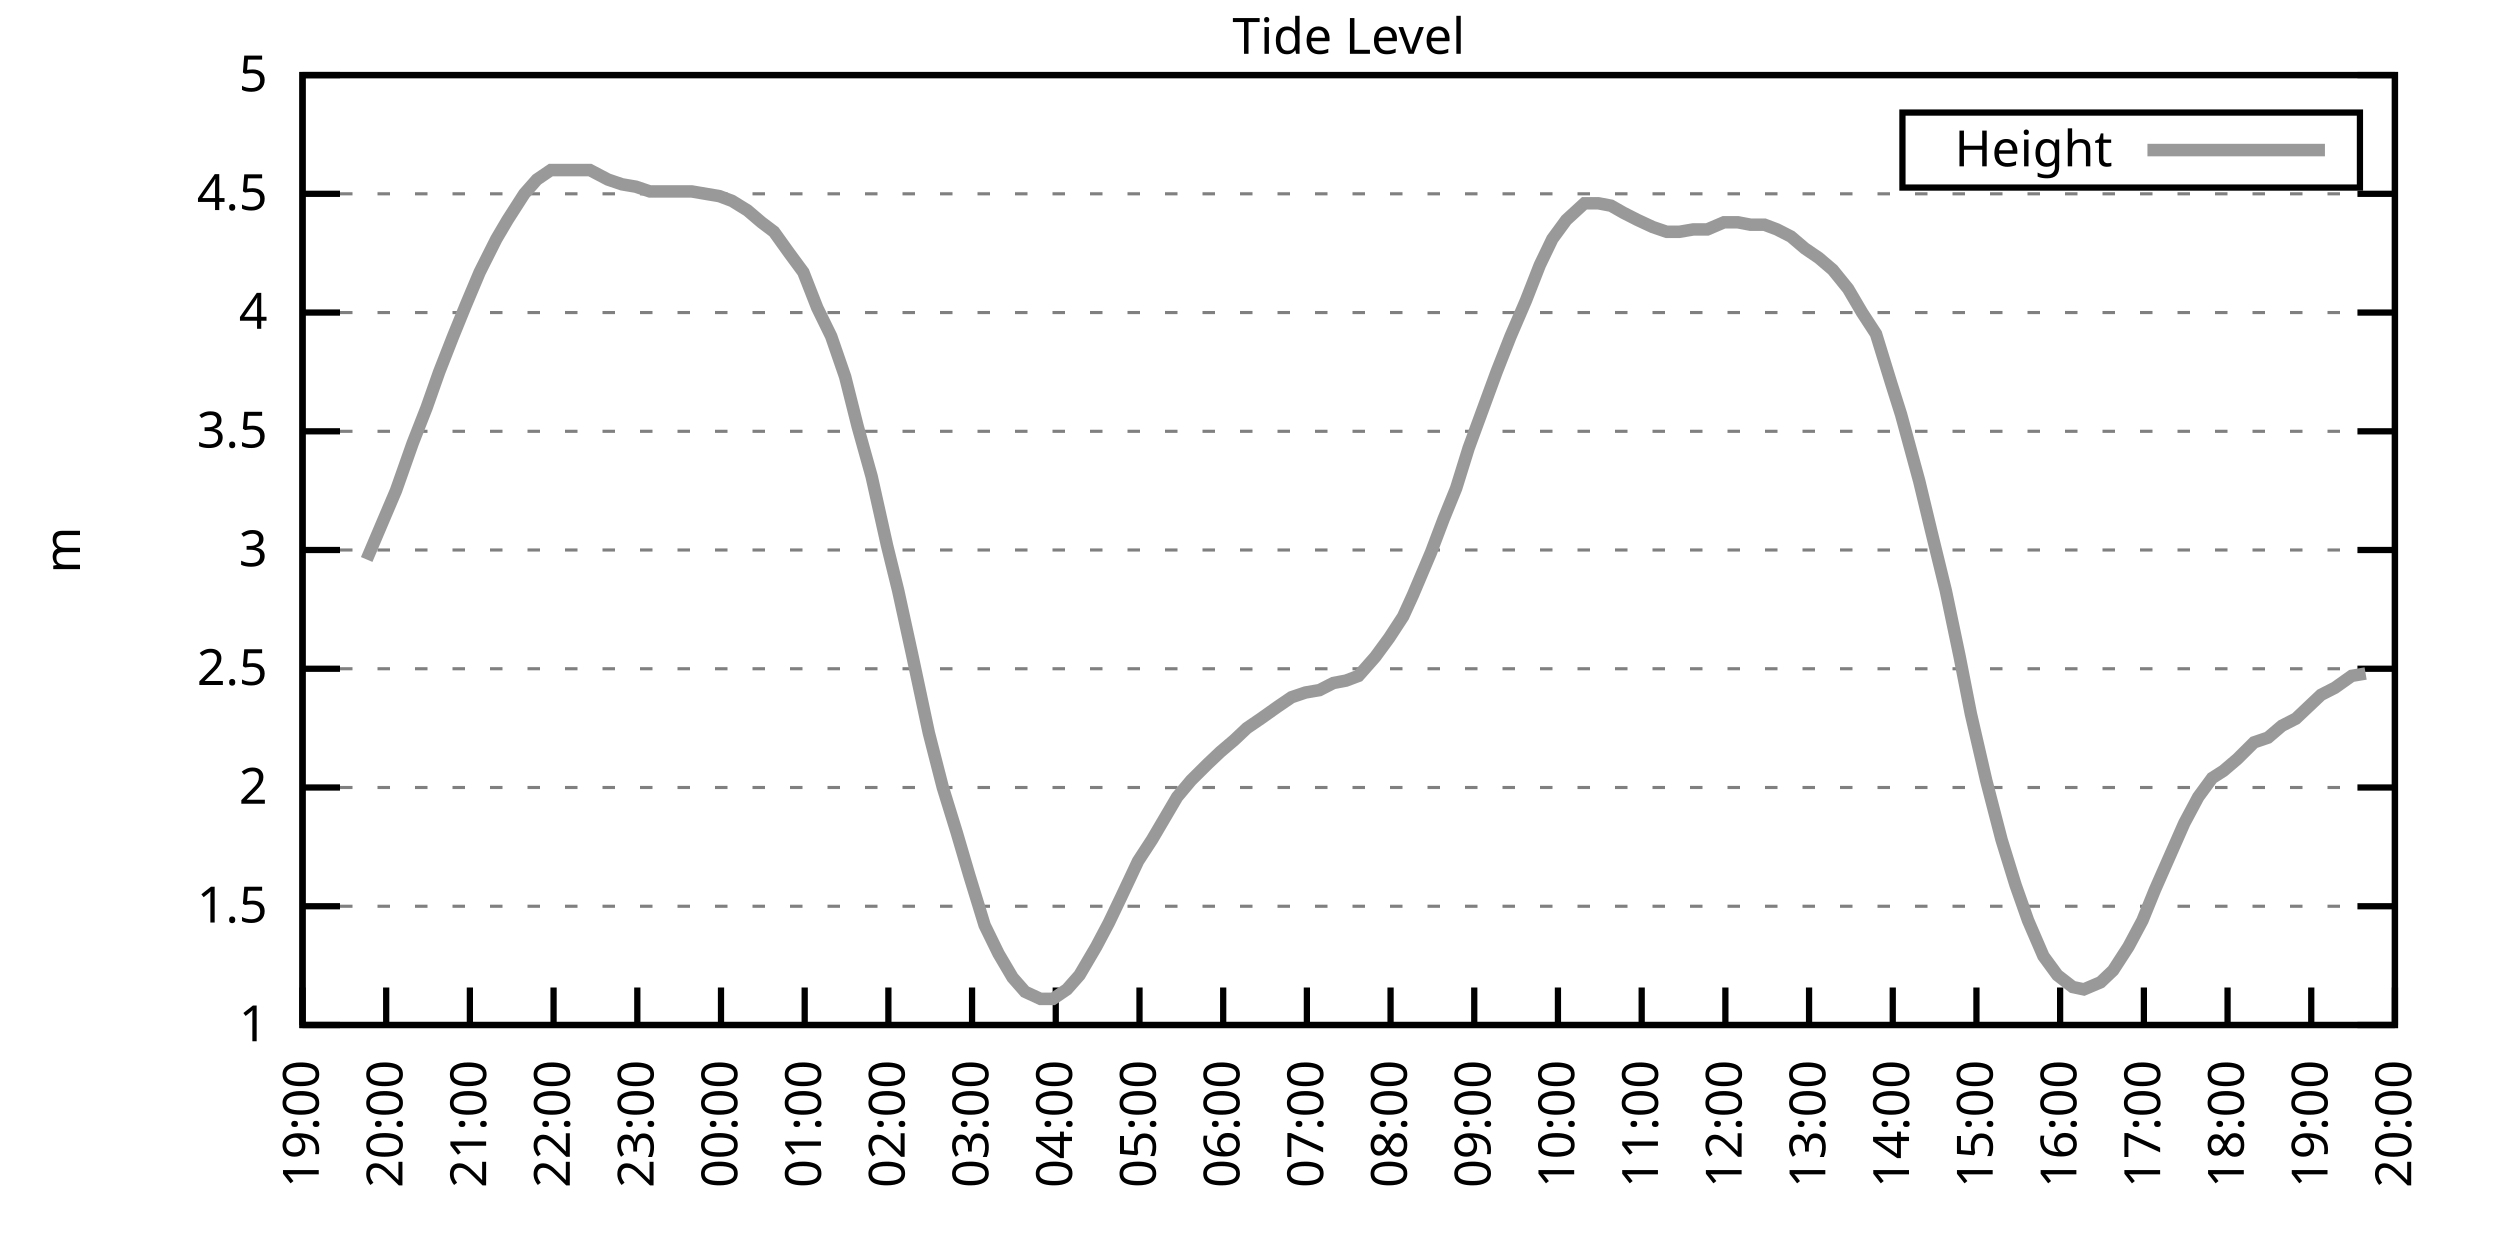
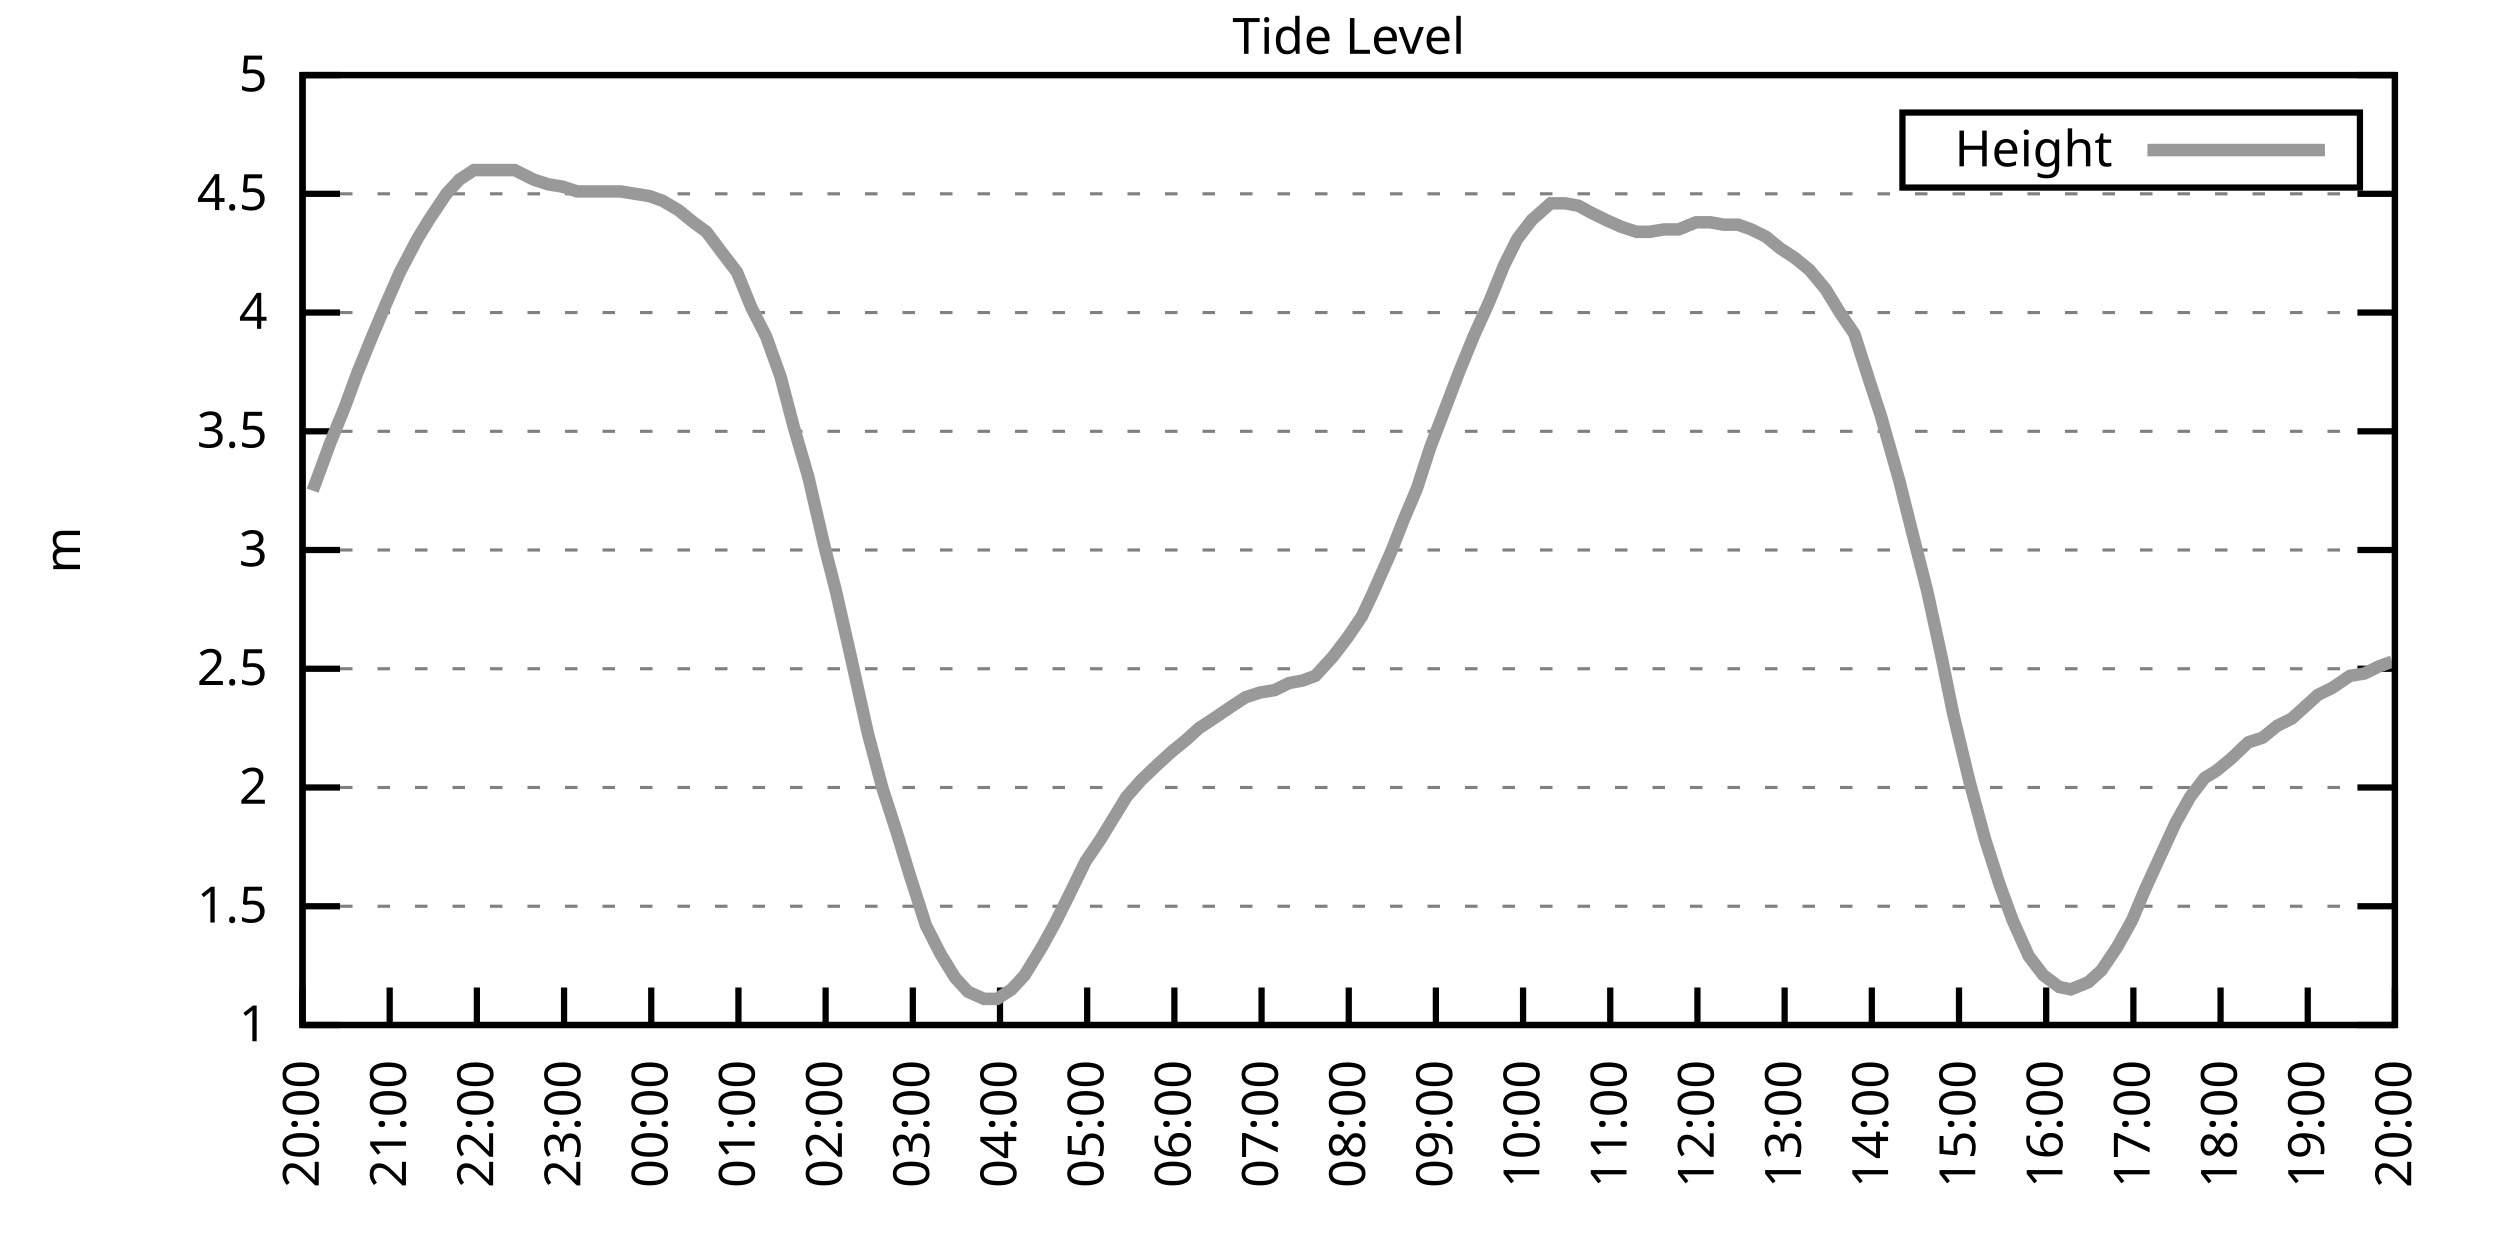
<svg xmlns="http://www.w3.org/2000/svg" xmlns:xlink="http://www.w3.org/1999/xlink" width="400" height="200" viewBox="0 0 400 200">
  <g id="gnuplot_canvas">
    <rect x="0" y="0" width="400" height="200" fill="none" />
    <defs>
      <circle id="gpDot" r="0.5" stroke-width="0.5" stroke="currentColor" />
      <path id="gpPt0" stroke-width="0.333" stroke="currentColor" d="M-1,0 h2 M0,-1 v2" />
      <path id="gpPt1" stroke-width="0.333" stroke="currentColor" d="M-1,-1 L1,1 M1,-1 L-1,1" />
      <path id="gpPt2" stroke-width="0.333" stroke="currentColor" d="M-1,0 L1,0 M0,-1 L0,1 M-1,-1 L1,1 M-1,1 L1,-1" />
      <rect id="gpPt3" stroke-width="0.333" stroke="currentColor" x="-1" y="-1" width="2" height="2" />
      <rect id="gpPt4" stroke-width="0.333" stroke="currentColor" fill="currentColor" x="-1" y="-1" width="2" height="2" />
      <circle id="gpPt5" stroke-width="0.333" stroke="currentColor" cx="0" cy="0" r="1" />
      <use xlink:href="#gpPt5" id="gpPt6" fill="currentColor" stroke="none" />
      <path id="gpPt7" stroke-width="0.333" stroke="currentColor" d="M0,-1.33 L-1.33,0.67 L1.33,0.67 z" />
      <use xlink:href="#gpPt7" id="gpPt8" fill="currentColor" stroke="none" />
      <use xlink:href="#gpPt7" id="gpPt9" stroke="currentColor" transform="rotate(180)" />
      <use xlink:href="#gpPt9" id="gpPt10" fill="currentColor" stroke="none" />
      <use xlink:href="#gpPt3" id="gpPt11" stroke="currentColor" transform="rotate(45)" />
      <use xlink:href="#gpPt11" id="gpPt12" fill="currentColor" stroke="none" />
      <path id="gpPt13" stroke-width="0.333" stroke="currentColor" d="M0,1.330 L1.265,0.411 L0.782,-1.067 L-0.782,-1.076 L-1.265,0.411 z" />
      <use xlink:href="#gpPt13" id="gpPt14" fill="currentColor" stroke="none" />
      <filter id="textbox" filterUnits="objectBoundingBox" x="0" y="0" height="1" width="1">
        <feFlood flood-color="white" flood-opacity="1" result="bgnd" />
        <feComposite in="SourceGraphic" in2="bgnd" operator="atop" />
      </filter>
      <filter id="greybox" filterUnits="objectBoundingBox" x="0" y="0" height="1" width="1">
        <feFlood flood-color="lightgrey" flood-opacity="1" result="grey" />
        <feComposite in="SourceGraphic" in2="grey" operator="atop" />
      </filter>
    </defs>
    <g fill="none" color="white" stroke="currentColor" stroke-width="1.00" stroke-linecap="butt" stroke-linejoin="miter">
</g>
    <g fill="none" color="black" stroke="currentColor" stroke-width="1.00" stroke-linecap="butt" stroke-linejoin="miter">
      <g stroke="none" shape-rendering="crispEdges">
        <polygon fill="rgb(255, 255, 255)" points="48.40,164.00 383.18,164.00 383.18,12.02 48.40,12.02 " />
      </g>
    </g>
    <g fill="none" color="black" stroke="currentColor" stroke-width="1.00" stroke-linecap="butt" stroke-linejoin="miter">
</g>
    <g fill="none" color="black" stroke="black" stroke-width="0.50" stroke-linecap="butt" stroke-linejoin="miter">
</g>
    <g fill="none" color="gray" stroke="currentColor" stroke-width="0.50" stroke-linecap="butt" stroke-linejoin="miter">
      <path stroke="gray" stroke-dasharray="2,4" class="gridline" d="M48.40,164.00 L383.19,164.00  " />
    </g>
    <g fill="none" color="gray" stroke="gray" stroke-width="1.00" stroke-linecap="butt" stroke-linejoin="miter">
</g>
    <g fill="none" color="black" stroke="currentColor" stroke-width="1.00" stroke-linecap="butt" stroke-linejoin="miter">
      <path stroke="black" d="M48.40,164.00 L54.40,164.00 M383.19,164.00 L377.19,164.00  " />
      <g transform="translate(42.80,166.60)" stroke="none" fill="black" font-family="Sans" font-size="8.00" text-anchor="end">
        <text>
          <tspan font-family="Sans"> 1</tspan>
        </text>
      </g>
    </g>
    <g fill="none" color="black" stroke="currentColor" stroke-width="1.00" stroke-linecap="butt" stroke-linejoin="miter">
</g>
    <g fill="none" color="black" stroke="black" stroke-width="0.50" stroke-linecap="butt" stroke-linejoin="miter">
</g>
    <g fill="none" color="gray" stroke="currentColor" stroke-width="0.50" stroke-linecap="butt" stroke-linejoin="miter">
      <path stroke="gray" stroke-dasharray="2,4" class="gridline" d="M48.40,145.00 L383.19,145.00  " />
    </g>
    <g fill="none" color="gray" stroke="gray" stroke-width="1.00" stroke-linecap="butt" stroke-linejoin="miter">
</g>
    <g fill="none" color="black" stroke="currentColor" stroke-width="1.00" stroke-linecap="butt" stroke-linejoin="miter">
      <path stroke="black" d="M48.40,145.00 L54.40,145.00 M383.19,145.00 L377.19,145.00  " />
      <g transform="translate(42.80,147.60)" stroke="none" fill="black" font-family="Sans" font-size="8.00" text-anchor="end">
        <text>
          <tspan font-family="Sans"> 1.5</tspan>
        </text>
      </g>
    </g>
    <g fill="none" color="black" stroke="currentColor" stroke-width="1.00" stroke-linecap="butt" stroke-linejoin="miter">
</g>
    <g fill="none" color="black" stroke="black" stroke-width="0.50" stroke-linecap="butt" stroke-linejoin="miter">
</g>
    <g fill="none" color="gray" stroke="currentColor" stroke-width="0.50" stroke-linecap="butt" stroke-linejoin="miter">
      <path stroke="gray" stroke-dasharray="2,4" class="gridline" d="M48.40,126.00 L383.19,126.00  " />
    </g>
    <g fill="none" color="gray" stroke="gray" stroke-width="1.00" stroke-linecap="butt" stroke-linejoin="miter">
</g>
    <g fill="none" color="black" stroke="currentColor" stroke-width="1.00" stroke-linecap="butt" stroke-linejoin="miter">
      <path stroke="black" d="M48.40,126.00 L54.40,126.00 M383.19,126.00 L377.19,126.00  " />
      <g transform="translate(42.80,128.60)" stroke="none" fill="black" font-family="Sans" font-size="8.00" text-anchor="end">
        <text>
          <tspan font-family="Sans"> 2</tspan>
        </text>
      </g>
    </g>
    <g fill="none" color="black" stroke="currentColor" stroke-width="1.00" stroke-linecap="butt" stroke-linejoin="miter">
</g>
    <g fill="none" color="black" stroke="black" stroke-width="0.50" stroke-linecap="butt" stroke-linejoin="miter">
</g>
    <g fill="none" color="gray" stroke="currentColor" stroke-width="0.50" stroke-linecap="butt" stroke-linejoin="miter">
      <path stroke="gray" stroke-dasharray="2,4" class="gridline" d="M48.40,107.00 L383.19,107.00  " />
    </g>
    <g fill="none" color="gray" stroke="gray" stroke-width="1.00" stroke-linecap="butt" stroke-linejoin="miter">
</g>
    <g fill="none" color="black" stroke="currentColor" stroke-width="1.00" stroke-linecap="butt" stroke-linejoin="miter">
      <path stroke="black" d="M48.40,107.00 L54.40,107.00 M383.19,107.00 L377.19,107.00  " />
      <g transform="translate(42.80,109.60)" stroke="none" fill="black" font-family="Sans" font-size="8.00" text-anchor="end">
        <text>
          <tspan font-family="Sans"> 2.5</tspan>
        </text>
      </g>
    </g>
    <g fill="none" color="black" stroke="currentColor" stroke-width="1.00" stroke-linecap="butt" stroke-linejoin="miter">
</g>
    <g fill="none" color="black" stroke="black" stroke-width="0.50" stroke-linecap="butt" stroke-linejoin="miter">
</g>
    <g fill="none" color="gray" stroke="currentColor" stroke-width="0.50" stroke-linecap="butt" stroke-linejoin="miter">
      <path stroke="gray" stroke-dasharray="2,4" class="gridline" d="M48.40,88.00 L383.19,88.00  " />
    </g>
    <g fill="none" color="gray" stroke="gray" stroke-width="1.00" stroke-linecap="butt" stroke-linejoin="miter">
</g>
    <g fill="none" color="black" stroke="currentColor" stroke-width="1.00" stroke-linecap="butt" stroke-linejoin="miter">
      <path stroke="black" d="M48.40,88.00 L54.40,88.00 M383.19,88.00 L377.19,88.00  " />
      <g transform="translate(42.80,90.60)" stroke="none" fill="black" font-family="Sans" font-size="8.00" text-anchor="end">
        <text>
          <tspan font-family="Sans"> 3</tspan>
        </text>
      </g>
    </g>
    <g fill="none" color="black" stroke="currentColor" stroke-width="1.00" stroke-linecap="butt" stroke-linejoin="miter">
</g>
    <g fill="none" color="black" stroke="black" stroke-width="0.50" stroke-linecap="butt" stroke-linejoin="miter">
</g>
    <g fill="none" color="gray" stroke="currentColor" stroke-width="0.50" stroke-linecap="butt" stroke-linejoin="miter">
      <path stroke="gray" stroke-dasharray="2,4" class="gridline" d="M48.40,69.01 L383.19,69.01  " />
    </g>
    <g fill="none" color="gray" stroke="gray" stroke-width="1.00" stroke-linecap="butt" stroke-linejoin="miter">
</g>
    <g fill="none" color="black" stroke="currentColor" stroke-width="1.00" stroke-linecap="butt" stroke-linejoin="miter">
      <path stroke="black" d="M48.40,69.01 L54.40,69.01 M383.19,69.01 L377.19,69.01  " />
      <g transform="translate(42.80,71.61)" stroke="none" fill="black" font-family="Sans" font-size="8.00" text-anchor="end">
        <text>
          <tspan font-family="Sans"> 3.5</tspan>
        </text>
      </g>
    </g>
    <g fill="none" color="black" stroke="currentColor" stroke-width="1.00" stroke-linecap="butt" stroke-linejoin="miter">
</g>
    <g fill="none" color="black" stroke="black" stroke-width="0.50" stroke-linecap="butt" stroke-linejoin="miter">
</g>
    <g fill="none" color="gray" stroke="currentColor" stroke-width="0.50" stroke-linecap="butt" stroke-linejoin="miter">
      <path stroke="gray" stroke-dasharray="2,4" class="gridline" d="M48.40,50.01 L383.19,50.01  " />
    </g>
    <g fill="none" color="gray" stroke="gray" stroke-width="1.00" stroke-linecap="butt" stroke-linejoin="miter">
</g>
    <g fill="none" color="black" stroke="currentColor" stroke-width="1.00" stroke-linecap="butt" stroke-linejoin="miter">
      <path stroke="black" d="M48.40,50.01 L54.40,50.01 M383.19,50.01 L377.19,50.01  " />
      <g transform="translate(42.80,52.61)" stroke="none" fill="black" font-family="Sans" font-size="8.00" text-anchor="end">
        <text>
          <tspan font-family="Sans"> 4</tspan>
        </text>
      </g>
    </g>
    <g fill="none" color="black" stroke="currentColor" stroke-width="1.00" stroke-linecap="butt" stroke-linejoin="miter">
</g>
    <g fill="none" color="black" stroke="black" stroke-width="0.50" stroke-linecap="butt" stroke-linejoin="miter">
</g>
    <g fill="none" color="gray" stroke="currentColor" stroke-width="0.50" stroke-linecap="butt" stroke-linejoin="miter">
      <path stroke="gray" stroke-dasharray="2,4" class="gridline" d="M48.40,31.01 L383.19,31.01  " />
    </g>
    <g fill="none" color="gray" stroke="gray" stroke-width="1.00" stroke-linecap="butt" stroke-linejoin="miter">
</g>
    <g fill="none" color="black" stroke="currentColor" stroke-width="1.00" stroke-linecap="butt" stroke-linejoin="miter">
      <path stroke="black" d="M48.40,31.01 L54.40,31.01 M383.19,31.01 L377.19,31.01  " />
      <g transform="translate(42.80,33.61)" stroke="none" fill="black" font-family="Sans" font-size="8.00" text-anchor="end">
        <text>
          <tspan font-family="Sans"> 4.5</tspan>
        </text>
      </g>
    </g>
    <g fill="none" color="black" stroke="currentColor" stroke-width="1.00" stroke-linecap="butt" stroke-linejoin="miter">
</g>
    <g fill="none" color="black" stroke="black" stroke-width="0.50" stroke-linecap="butt" stroke-linejoin="miter">
</g>
    <g fill="none" color="gray" stroke="currentColor" stroke-width="0.50" stroke-linecap="butt" stroke-linejoin="miter">
      <path stroke="gray" stroke-dasharray="2,4" class="gridline" d="M48.40,12.01 L383.19,12.01  " />
    </g>
    <g fill="none" color="gray" stroke="gray" stroke-width="1.00" stroke-linecap="butt" stroke-linejoin="miter">
</g>
    <g fill="none" color="black" stroke="currentColor" stroke-width="1.00" stroke-linecap="butt" stroke-linejoin="miter">
      <path stroke="black" d="M48.40,12.01 L54.40,12.01 M383.19,12.01 L377.19,12.01  " />
      <g transform="translate(42.80,14.61)" stroke="none" fill="black" font-family="Sans" font-size="8.00" text-anchor="end">
        <text>
          <tspan font-family="Sans"> 5</tspan>
        </text>
      </g>
    </g>
    <g fill="none" color="black" stroke="currentColor" stroke-width="1.00" stroke-linecap="butt" stroke-linejoin="miter">
      <path stroke="black" d="M48.40,164.00 L48.40,158.00  " />
      <g transform="translate(51.00,169.60) rotate(270.00)" stroke="none" fill="black" font-family="Sans" font-size="8.00" text-anchor="end">
        <text>
-           <tspan font-family="Sans">19:00</tspan>
-         </text>
-       </g>
-     </g>
-     <g fill="none" color="black" stroke="currentColor" stroke-width="1.00" stroke-linecap="butt" stroke-linejoin="miter">
-       <path stroke="black" d="M61.79,164.00 L61.79,158.00  " />
-       <g transform="translate(64.39,169.60) rotate(270.00)" stroke="none" fill="black" font-family="Sans" font-size="8.00" text-anchor="end">
-         <text>
          <tspan font-family="Sans">20:00</tspan>
        </text>
      </g>
    </g>
    <g fill="none" color="black" stroke="currentColor" stroke-width="1.00" stroke-linecap="butt" stroke-linejoin="miter">
-       <path stroke="black" d="M75.18,164.00 L75.18,158.00  " />
-       <g transform="translate(77.78,169.60) rotate(270.00)" stroke="none" fill="black" font-family="Sans" font-size="8.00" text-anchor="end">
+       <path stroke="black" d="M62.35,164.00 L62.35,158.00  " />
+       <g transform="translate(64.95,169.60) rotate(270.00)" stroke="none" fill="black" font-family="Sans" font-size="8.00" text-anchor="end">
        <text>
          <tspan font-family="Sans">21:00</tspan>
        </text>
      </g>
    </g>
    <g fill="none" color="black" stroke="currentColor" stroke-width="1.00" stroke-linecap="butt" stroke-linejoin="miter">
-       <path stroke="black" d="M88.57,164.00 L88.57,158.00  " />
-       <g transform="translate(91.17,169.60) rotate(270.00)" stroke="none" fill="black" font-family="Sans" font-size="8.00" text-anchor="end">
+       <path stroke="black" d="M76.30,164.00 L76.30,158.00  " />
+       <g transform="translate(78.90,169.60) rotate(270.00)" stroke="none" fill="black" font-family="Sans" font-size="8.00" text-anchor="end">
        <text>
          <tspan font-family="Sans">22:00</tspan>
        </text>
      </g>
    </g>
    <g fill="none" color="black" stroke="currentColor" stroke-width="1.00" stroke-linecap="butt" stroke-linejoin="miter">
-       <path stroke="black" d="M101.97,164.00 L101.97,158.00  " />
-       <g transform="translate(104.57,169.60) rotate(270.00)" stroke="none" fill="black" font-family="Sans" font-size="8.00" text-anchor="end">
+       <path stroke="black" d="M90.25,164.00 L90.25,158.00  " />
+       <g transform="translate(92.85,169.60) rotate(270.00)" stroke="none" fill="black" font-family="Sans" font-size="8.00" text-anchor="end">
        <text>
          <tspan font-family="Sans">23:00</tspan>
        </text>
      </g>
    </g>
    <g fill="none" color="black" stroke="currentColor" stroke-width="1.00" stroke-linecap="butt" stroke-linejoin="miter">
-       <path stroke="black" d="M115.36,164.00 L115.36,158.00  " />
-       <g transform="translate(117.96,169.60) rotate(270.00)" stroke="none" fill="black" font-family="Sans" font-size="8.00" text-anchor="end">
+       <path stroke="black" d="M104.20,164.00 L104.20,158.00  " />
+       <g transform="translate(106.80,169.60) rotate(270.00)" stroke="none" fill="black" font-family="Sans" font-size="8.00" text-anchor="end">
        <text>
          <tspan font-family="Sans">00:00</tspan>
        </text>
      </g>
    </g>
    <g fill="none" color="black" stroke="currentColor" stroke-width="1.00" stroke-linecap="butt" stroke-linejoin="miter">
-       <path stroke="black" d="M128.75,164.00 L128.75,158.00  " />
-       <g transform="translate(131.35,169.60) rotate(270.00)" stroke="none" fill="black" font-family="Sans" font-size="8.00" text-anchor="end">
+       <path stroke="black" d="M118.15,164.00 L118.15,158.00  " />
+       <g transform="translate(120.75,169.60) rotate(270.00)" stroke="none" fill="black" font-family="Sans" font-size="8.00" text-anchor="end">
        <text>
          <tspan font-family="Sans">01:00</tspan>
        </text>
      </g>
    </g>
    <g fill="none" color="black" stroke="currentColor" stroke-width="1.00" stroke-linecap="butt" stroke-linejoin="miter">
-       <path stroke="black" d="M142.14,164.00 L142.14,158.00  " />
-       <g transform="translate(144.74,169.60) rotate(270.00)" stroke="none" fill="black" font-family="Sans" font-size="8.00" text-anchor="end">
+       <path stroke="black" d="M132.10,164.00 L132.10,158.00  " />
+       <g transform="translate(134.70,169.60) rotate(270.00)" stroke="none" fill="black" font-family="Sans" font-size="8.00" text-anchor="end">
        <text>
          <tspan font-family="Sans">02:00</tspan>
        </text>
      </g>
    </g>
    <g fill="none" color="black" stroke="currentColor" stroke-width="1.00" stroke-linecap="butt" stroke-linejoin="miter">
-       <path stroke="black" d="M155.53,164.00 L155.53,158.00  " />
-       <g transform="translate(158.13,169.60) rotate(270.00)" stroke="none" fill="black" font-family="Sans" font-size="8.00" text-anchor="end">
+       <path stroke="black" d="M146.05,164.00 L146.05,158.00  " />
+       <g transform="translate(148.65,169.60) rotate(270.00)" stroke="none" fill="black" font-family="Sans" font-size="8.00" text-anchor="end">
        <text>
          <tspan font-family="Sans">03:00</tspan>
        </text>
      </g>
    </g>
    <g fill="none" color="black" stroke="currentColor" stroke-width="1.00" stroke-linecap="butt" stroke-linejoin="miter">
-       <path stroke="black" d="M168.92,164.00 L168.92,158.00  " />
-       <g transform="translate(171.52,169.60) rotate(270.00)" stroke="none" fill="black" font-family="Sans" font-size="8.00" text-anchor="end">
+       <path stroke="black" d="M160.00,164.00 L160.00,158.00  " />
+       <g transform="translate(162.60,169.60) rotate(270.00)" stroke="none" fill="black" font-family="Sans" font-size="8.00" text-anchor="end">
        <text>
          <tspan font-family="Sans">04:00</tspan>
        </text>
      </g>
    </g>
    <g fill="none" color="black" stroke="currentColor" stroke-width="1.00" stroke-linecap="butt" stroke-linejoin="miter">
-       <path stroke="black" d="M182.32,164.00 L182.32,158.00  " />
-       <g transform="translate(184.92,169.60) rotate(270.00)" stroke="none" fill="black" font-family="Sans" font-size="8.00" text-anchor="end">
+       <path stroke="black" d="M173.95,164.00 L173.95,158.00  " />
+       <g transform="translate(176.55,169.60) rotate(270.00)" stroke="none" fill="black" font-family="Sans" font-size="8.00" text-anchor="end">
        <text>
          <tspan font-family="Sans">05:00</tspan>
        </text>
      </g>
    </g>
    <g fill="none" color="black" stroke="currentColor" stroke-width="1.00" stroke-linecap="butt" stroke-linejoin="miter">
-       <path stroke="black" d="M195.71,164.00 L195.71,158.00  " />
-       <g transform="translate(198.31,169.60) rotate(270.00)" stroke="none" fill="black" font-family="Sans" font-size="8.00" text-anchor="end">
+       <path stroke="black" d="M187.90,164.00 L187.90,158.00  " />
+       <g transform="translate(190.50,169.60) rotate(270.00)" stroke="none" fill="black" font-family="Sans" font-size="8.00" text-anchor="end">
        <text>
          <tspan font-family="Sans">06:00</tspan>
        </text>
      </g>
    </g>
    <g fill="none" color="black" stroke="currentColor" stroke-width="1.00" stroke-linecap="butt" stroke-linejoin="miter">
-       <path stroke="black" d="M209.10,164.00 L209.10,158.00  " />
-       <g transform="translate(211.70,169.60) rotate(270.00)" stroke="none" fill="black" font-family="Sans" font-size="8.00" text-anchor="end">
+       <path stroke="black" d="M201.85,164.00 L201.85,158.00  " />
+       <g transform="translate(204.45,169.60) rotate(270.00)" stroke="none" fill="black" font-family="Sans" font-size="8.00" text-anchor="end">
        <text>
          <tspan font-family="Sans">07:00</tspan>
        </text>
      </g>
    </g>
    <g fill="none" color="black" stroke="currentColor" stroke-width="1.00" stroke-linecap="butt" stroke-linejoin="miter">
-       <path stroke="black" d="M222.49,164.00 L222.49,158.00  " />
-       <g transform="translate(225.09,169.60) rotate(270.00)" stroke="none" fill="black" font-family="Sans" font-size="8.00" text-anchor="end">
+       <path stroke="black" d="M215.80,164.00 L215.80,158.00  " />
+       <g transform="translate(218.40,169.60) rotate(270.00)" stroke="none" fill="black" font-family="Sans" font-size="8.00" text-anchor="end">
        <text>
          <tspan font-family="Sans">08:00</tspan>
        </text>
      </g>
    </g>
    <g fill="none" color="black" stroke="currentColor" stroke-width="1.00" stroke-linecap="butt" stroke-linejoin="miter">
-       <path stroke="black" d="M235.88,164.00 L235.88,158.00  " />
-       <g transform="translate(238.48,169.60) rotate(270.00)" stroke="none" fill="black" font-family="Sans" font-size="8.00" text-anchor="end">
+       <path stroke="black" d="M229.74,164.00 L229.74,158.00  " />
+       <g transform="translate(232.34,169.60) rotate(270.00)" stroke="none" fill="black" font-family="Sans" font-size="8.00" text-anchor="end">
        <text>
          <tspan font-family="Sans">09:00</tspan>
        </text>
      </g>
    </g>
    <g fill="none" color="black" stroke="currentColor" stroke-width="1.00" stroke-linecap="butt" stroke-linejoin="miter">
-       <path stroke="black" d="M249.27,164.00 L249.27,158.00  " />
-       <g transform="translate(251.87,169.60) rotate(270.00)" stroke="none" fill="black" font-family="Sans" font-size="8.00" text-anchor="end">
+       <path stroke="black" d="M243.69,164.00 L243.69,158.00  " />
+       <g transform="translate(246.29,169.60) rotate(270.00)" stroke="none" fill="black" font-family="Sans" font-size="8.00" text-anchor="end">
        <text>
          <tspan font-family="Sans">10:00</tspan>
        </text>
      </g>
    </g>
    <g fill="none" color="black" stroke="currentColor" stroke-width="1.00" stroke-linecap="butt" stroke-linejoin="miter">
-       <path stroke="black" d="M262.67,164.00 L262.67,158.00  " />
-       <g transform="translate(265.27,169.60) rotate(270.00)" stroke="none" fill="black" font-family="Sans" font-size="8.00" text-anchor="end">
+       <path stroke="black" d="M257.64,164.00 L257.64,158.00  " />
+       <g transform="translate(260.24,169.60) rotate(270.00)" stroke="none" fill="black" font-family="Sans" font-size="8.00" text-anchor="end">
        <text>
          <tspan font-family="Sans">11:00</tspan>
        </text>
      </g>
    </g>
    <g fill="none" color="black" stroke="currentColor" stroke-width="1.00" stroke-linecap="butt" stroke-linejoin="miter">
-       <path stroke="black" d="M276.06,164.00 L276.06,158.00  " />
-       <g transform="translate(278.66,169.60) rotate(270.00)" stroke="none" fill="black" font-family="Sans" font-size="8.00" text-anchor="end">
+       <path stroke="black" d="M271.59,164.00 L271.59,158.00  " />
+       <g transform="translate(274.19,169.60) rotate(270.00)" stroke="none" fill="black" font-family="Sans" font-size="8.00" text-anchor="end">
        <text>
          <tspan font-family="Sans">12:00</tspan>
        </text>
      </g>
    </g>
    <g fill="none" color="black" stroke="currentColor" stroke-width="1.00" stroke-linecap="butt" stroke-linejoin="miter">
-       <path stroke="black" d="M289.45,164.00 L289.45,158.00  " />
-       <g transform="translate(292.05,169.60) rotate(270.00)" stroke="none" fill="black" font-family="Sans" font-size="8.00" text-anchor="end">
+       <path stroke="black" d="M285.54,164.00 L285.54,158.00  " />
+       <g transform="translate(288.14,169.60) rotate(270.00)" stroke="none" fill="black" font-family="Sans" font-size="8.00" text-anchor="end">
        <text>
          <tspan font-family="Sans">13:00</tspan>
        </text>
      </g>
    </g>
    <g fill="none" color="black" stroke="currentColor" stroke-width="1.00" stroke-linecap="butt" stroke-linejoin="miter">
-       <path stroke="black" d="M302.84,164.00 L302.84,158.00  " />
-       <g transform="translate(305.44,169.60) rotate(270.00)" stroke="none" fill="black" font-family="Sans" font-size="8.00" text-anchor="end">
+       <path stroke="black" d="M299.49,164.00 L299.49,158.00  " />
+       <g transform="translate(302.09,169.60) rotate(270.00)" stroke="none" fill="black" font-family="Sans" font-size="8.00" text-anchor="end">
        <text>
          <tspan font-family="Sans">14:00</tspan>
        </text>
      </g>
    </g>
    <g fill="none" color="black" stroke="currentColor" stroke-width="1.00" stroke-linecap="butt" stroke-linejoin="miter">
-       <path stroke="black" d="M316.23,164.00 L316.23,158.00  " />
-       <g transform="translate(318.83,169.60) rotate(270.00)" stroke="none" fill="black" font-family="Sans" font-size="8.00" text-anchor="end">
+       <path stroke="black" d="M313.44,164.00 L313.44,158.00  " />
+       <g transform="translate(316.04,169.60) rotate(270.00)" stroke="none" fill="black" font-family="Sans" font-size="8.00" text-anchor="end">
        <text>
          <tspan font-family="Sans">15:00</tspan>
        </text>
      </g>
    </g>
    <g fill="none" color="black" stroke="currentColor" stroke-width="1.00" stroke-linecap="butt" stroke-linejoin="miter">
-       <path stroke="black" d="M329.62,164.00 L329.62,158.00  " />
-       <g transform="translate(332.22,169.60) rotate(270.00)" stroke="none" fill="black" font-family="Sans" font-size="8.00" text-anchor="end">
+       <path stroke="black" d="M327.39,164.00 L327.39,158.00  " />
+       <g transform="translate(329.99,169.60) rotate(270.00)" stroke="none" fill="black" font-family="Sans" font-size="8.00" text-anchor="end">
        <text>
          <tspan font-family="Sans">16:00</tspan>
        </text>
      </g>
    </g>
    <g fill="none" color="black" stroke="currentColor" stroke-width="1.00" stroke-linecap="butt" stroke-linejoin="miter">
-       <path stroke="black" d="M343.02,164.00 L343.02,158.00  " />
-       <g transform="translate(345.62,169.60) rotate(270.00)" stroke="none" fill="black" font-family="Sans" font-size="8.00" text-anchor="end">
+       <path stroke="black" d="M341.34,164.00 L341.34,158.00  " />
+       <g transform="translate(343.94,169.60) rotate(270.00)" stroke="none" fill="black" font-family="Sans" font-size="8.00" text-anchor="end">
        <text>
          <tspan font-family="Sans">17:00</tspan>
        </text>
      </g>
    </g>
    <g fill="none" color="black" stroke="currentColor" stroke-width="1.00" stroke-linecap="butt" stroke-linejoin="miter">
-       <path stroke="black" d="M356.41,164.00 L356.41,158.00  " />
-       <g transform="translate(359.01,169.60) rotate(270.00)" stroke="none" fill="black" font-family="Sans" font-size="8.00" text-anchor="end">
+       <path stroke="black" d="M355.29,164.00 L355.29,158.00  " />
+       <g transform="translate(357.89,169.60) rotate(270.00)" stroke="none" fill="black" font-family="Sans" font-size="8.00" text-anchor="end">
        <text>
          <tspan font-family="Sans">18:00</tspan>
        </text>
      </g>
    </g>
    <g fill="none" color="black" stroke="currentColor" stroke-width="1.00" stroke-linecap="butt" stroke-linejoin="miter">
-       <path stroke="black" d="M369.80,164.00 L369.80,158.00  " />
-       <g transform="translate(372.40,169.60) rotate(270.00)" stroke="none" fill="black" font-family="Sans" font-size="8.00" text-anchor="end">
+       <path stroke="black" d="M369.24,164.00 L369.24,158.00  " />
+       <g transform="translate(371.84,169.60) rotate(270.00)" stroke="none" fill="black" font-family="Sans" font-size="8.00" text-anchor="end">
        <text>
          <tspan font-family="Sans">19:00</tspan>
        </text>
      </g>
    </g>
    <g fill="none" color="black" stroke="currentColor" stroke-width="1.00" stroke-linecap="butt" stroke-linejoin="miter">
      <path stroke="black" d="M383.19,164.00 L383.19,158.00  " />
      <g transform="translate(385.79,169.60) rotate(270.00)" stroke="none" fill="black" font-family="Sans" font-size="8.00" text-anchor="end">
        <text>
          <tspan font-family="Sans">20:00</tspan>
        </text>
      </g>
    </g>
    <g fill="none" color="black" stroke="currentColor" stroke-width="1.00" stroke-linecap="butt" stroke-linejoin="miter">
</g>
    <g fill="none" color="black" stroke="currentColor" stroke-width="1.00" stroke-linecap="butt" stroke-linejoin="miter">
      <path stroke="black" d="M48.40,12.01 L48.40,164.00 L383.19,164.00 L383.19,12.01 L48.40,12.01 Z  " />
    </g>
    <g fill="none" color="black" stroke="currentColor" stroke-width="1.00" stroke-linecap="butt" stroke-linejoin="miter">
</g>
    <g fill="none" color="black" stroke="currentColor" stroke-width="1.00" stroke-linecap="butt" stroke-linejoin="miter">
      <path stroke="black" d="M304.39,30.01 L304.39,18.01 L377.59,18.01 L377.59,30.01 L304.39,30.01 Z  " />
    </g>
    <g id="Tide_level_plot_1">
      <g fill="none" color="white" stroke="black" stroke-width="2.00" stroke-linecap="butt" stroke-linejoin="miter">
</g>
      <g fill="none" color="black" stroke="currentColor" stroke-width="2.00" stroke-linecap="butt" stroke-linejoin="miter">
        <g transform="translate(337.99,26.61)" stroke="none" fill="black" font-family="Sans" font-size="8.00" text-anchor="end">
          <text>
            <tspan font-family="Sans">Height</tspan>
          </text>
        </g>
      </g>
      <g fill="none" color="black" stroke="currentColor" stroke-width="2.00" stroke-linecap="butt" stroke-linejoin="miter">
-         <path stroke="rgb(153, 153, 153)" d="M343.59,24.01 L371.99,24.01 M58.67,89.52 L61.57,82.69 L63.35,78.51 L66.03,70.91 L68.26,65.21 L70.27,59.51   L72.50,53.81 L74.51,48.87 L76.75,43.55 L79.42,38.23 L81.21,35.19 L83.89,31.01 L85.90,28.73 L88.13,27.21   L90.36,27.21 L92.82,27.21 L94.38,27.21 L97.28,28.73 L99.51,29.49 L101.74,29.87 L103.98,30.63 L105.98,30.63   L108.22,30.63 L110.67,30.63 L112.90,31.01 L115.13,31.39 L117.14,32.15 L119.60,33.67 L121.83,35.57 L123.84,37.09   L126.29,40.51 L128.53,43.55 L130.76,49.25 L132.99,53.81 L135.22,60.27 L137.23,68.25 L139.46,76.23 L141.92,87.25   L143.70,94.46 L145.94,104.72 L148.61,117.26 L150.85,126.00 L153.08,133.22 L155.09,140.06 L157.54,148.04 L159.77,152.60   L162.01,156.40 L164.01,158.68 L166.47,159.82 L168.48,159.82 L170.71,158.30 L172.72,156.02 L175.40,151.46 L177.41,147.66   L179.41,143.48 L182.09,137.78 L184.32,134.36 L186.33,130.94 L188.34,127.52 L190.57,124.86 L193.25,122.20 L195.26,120.30   L197.49,118.40 L199.50,116.50 L201.73,114.98 L204.41,113.08 L206.64,111.56 L208.88,110.80 L211.11,110.42 L213.34,109.28   L215.35,108.90 L217.36,108.14 L220.04,105.10 L222.27,102.06 L224.50,98.64 L226.06,95.22 L228.96,88.38 L230.97,83.07   L232.98,78.13 L234.99,71.67 L237.22,65.59 L239.45,59.51 L241.69,53.81 L244.14,48.11 L246.37,42.41 L248.38,38.23   L250.61,35.19 L253.51,32.53 L255.75,32.53 L257.76,32.91 L259.76,34.05 L262.00,35.19 L264.45,36.33 L266.68,37.09   L268.69,37.09 L270.92,36.71 L273.16,36.71 L275.83,35.57 L278.07,35.57 L280.07,35.95 L282.31,35.95 L284.32,36.71   L286.55,37.85 L288.78,39.75 L291.01,41.27 L293.24,43.17 L295.70,46.21 L297.93,50.01 L300.16,53.43 L302.62,61.41   L304.18,66.35 L307.08,76.99 L309.09,85.35 L311.32,94.46 L313.55,105.10 L315.34,114.22 L317.79,124.86 L320.25,134.36   L322.48,141.58 L324.49,147.28 L326.95,152.98 L329.18,156.02 L331.63,157.92 L333.42,158.30 L336.10,157.16 L338.10,155.26   L340.56,151.46 L342.79,147.28 L344.80,142.34 L346.81,137.78 L349.49,131.70 L351.72,127.52 L353.95,124.48 L355.74,123.34   L357.97,121.44 L360.65,118.78 L362.88,118.02 L365.11,116.12 L367.34,114.98 L369.35,113.08 L371.36,111.18 L373.59,110.04   L376.27,108.14 L378.50,107.76  " />
+         <path stroke="rgb(153, 153, 153)" d="M343.59,24.01 L371.99,24.01 M50.03,78.51 L52.82,70.91 L55.14,65.21 L57.23,59.51 L59.56,53.81 L61.65,48.87   L63.98,43.55 L66.77,38.23 L68.63,35.19 L71.42,31.01 L73.51,28.73 L75.83,27.21 L78.16,27.21 L80.72,27.21   L82.34,27.21 L85.37,28.73 L87.69,29.49 L90.02,29.87 L92.34,30.63 L94.43,30.63 L96.76,30.63 L99.32,30.63   L101.64,31.01 L103.97,31.39 L106.06,32.15 L108.62,33.67 L110.94,35.57 L113.03,37.09 L115.59,40.51 L117.92,43.55   L120.24,49.25 L122.57,53.81 L124.89,60.27 L126.98,68.25 L129.31,76.23 L131.87,87.25 L133.72,94.46 L136.05,104.72   L138.84,117.26 L141.16,126.00 L143.49,133.22 L145.58,140.06 L148.14,148.04 L150.46,152.60 L152.79,156.40 L154.88,158.68   L157.44,159.82 L159.53,159.82 L161.86,158.30 L163.95,156.02 L166.74,151.46 L168.83,147.66 L170.92,143.48 L173.71,137.78   L176.04,134.36 L178.13,130.94 L180.22,127.52 L182.55,124.86 L185.34,122.20 L187.43,120.30 L189.76,118.40 L191.85,116.50   L194.17,114.98 L196.96,113.08 L199.29,111.56 L201.61,110.80 L203.94,110.42 L206.26,109.28 L208.36,108.90 L210.45,108.14   L213.24,105.10 L215.56,102.06 L217.89,98.64 L219.51,95.22 L222.54,88.38 L224.63,83.07 L226.72,78.13 L228.81,71.67   L231.14,65.59 L233.46,59.51 L235.79,53.81 L238.35,48.11 L240.67,42.41 L242.76,38.23 L245.09,35.19 L248.11,32.53   L250.44,32.53 L252.53,32.91 L254.62,34.05 L256.95,35.19 L259.50,36.33 L261.83,37.09 L263.92,37.09 L266.25,36.71   L268.57,36.71 L271.36,35.57 L273.69,35.57 L275.78,35.95 L278.10,35.95 L280.20,36.71 L282.52,37.85 L284.85,39.75   L287.17,41.27 L289.50,43.17 L292.05,46.21 L294.38,50.01 L296.70,53.43 L299.26,61.41 L300.89,66.35 L303.91,76.99   L306.00,85.35 L308.33,94.46 L310.65,105.10 L312.51,114.22 L315.07,124.86 L317.63,134.36 L319.95,141.58 L322.04,147.28   L324.60,152.98 L326.93,156.02 L329.48,157.92 L331.34,158.30 L334.13,157.16 L336.23,155.26 L338.78,151.46 L341.11,147.28   L343.20,142.34 L345.29,137.78 L348.08,131.70 L350.41,127.52 L352.73,124.48 L354.59,123.34 L356.92,121.44 L359.71,118.78   L362.03,118.02 L364.36,116.12 L366.68,114.98 L368.78,113.08 L370.87,111.18 L373.19,110.04 L375.98,108.14 L378.31,107.76   L380.63,106.62 L382.73,105.86  " />
      </g>
    </g>
    <g fill="none" color="black" stroke="currentColor" stroke-width="2.00" stroke-linecap="butt" stroke-linejoin="miter">
</g>
    <g fill="none" color="black" stroke="black" stroke-width="1.00" stroke-linecap="butt" stroke-linejoin="miter">
</g>
    <g fill="none" color="black" stroke="currentColor" stroke-width="1.00" stroke-linecap="butt" stroke-linejoin="miter">
      <path stroke="black" d="M48.40,12.01 L48.40,164.00 L383.19,164.00 L383.19,12.01 L48.40,12.01 Z  " />
      <g transform="translate(12.80,88.01) rotate(270.00)" stroke="none" fill="black" font-family="Sans" font-size="8.00" text-anchor="middle">
        <text>
          <tspan font-family="Sans">m</tspan>
        </text>
      </g>
    </g>
    <g fill="none" color="black" stroke="currentColor" stroke-width="1.00" stroke-linecap="butt" stroke-linejoin="miter">
</g>
    <g fill="none" color="black" stroke="currentColor" stroke-width="1.00" stroke-linecap="butt" stroke-linejoin="miter">
      <g transform="translate(215.79,8.61)" stroke="none" fill="black" font-family="Sans" font-size="8.00" text-anchor="middle">
        <text>
          <tspan font-family="Sans">Tide Level</tspan>
        </text>
      </g>
    </g>
    <g fill="none" color="black" stroke="currentColor" stroke-width="1.00" stroke-linecap="butt" stroke-linejoin="miter">
</g>
  </g>
</svg>
